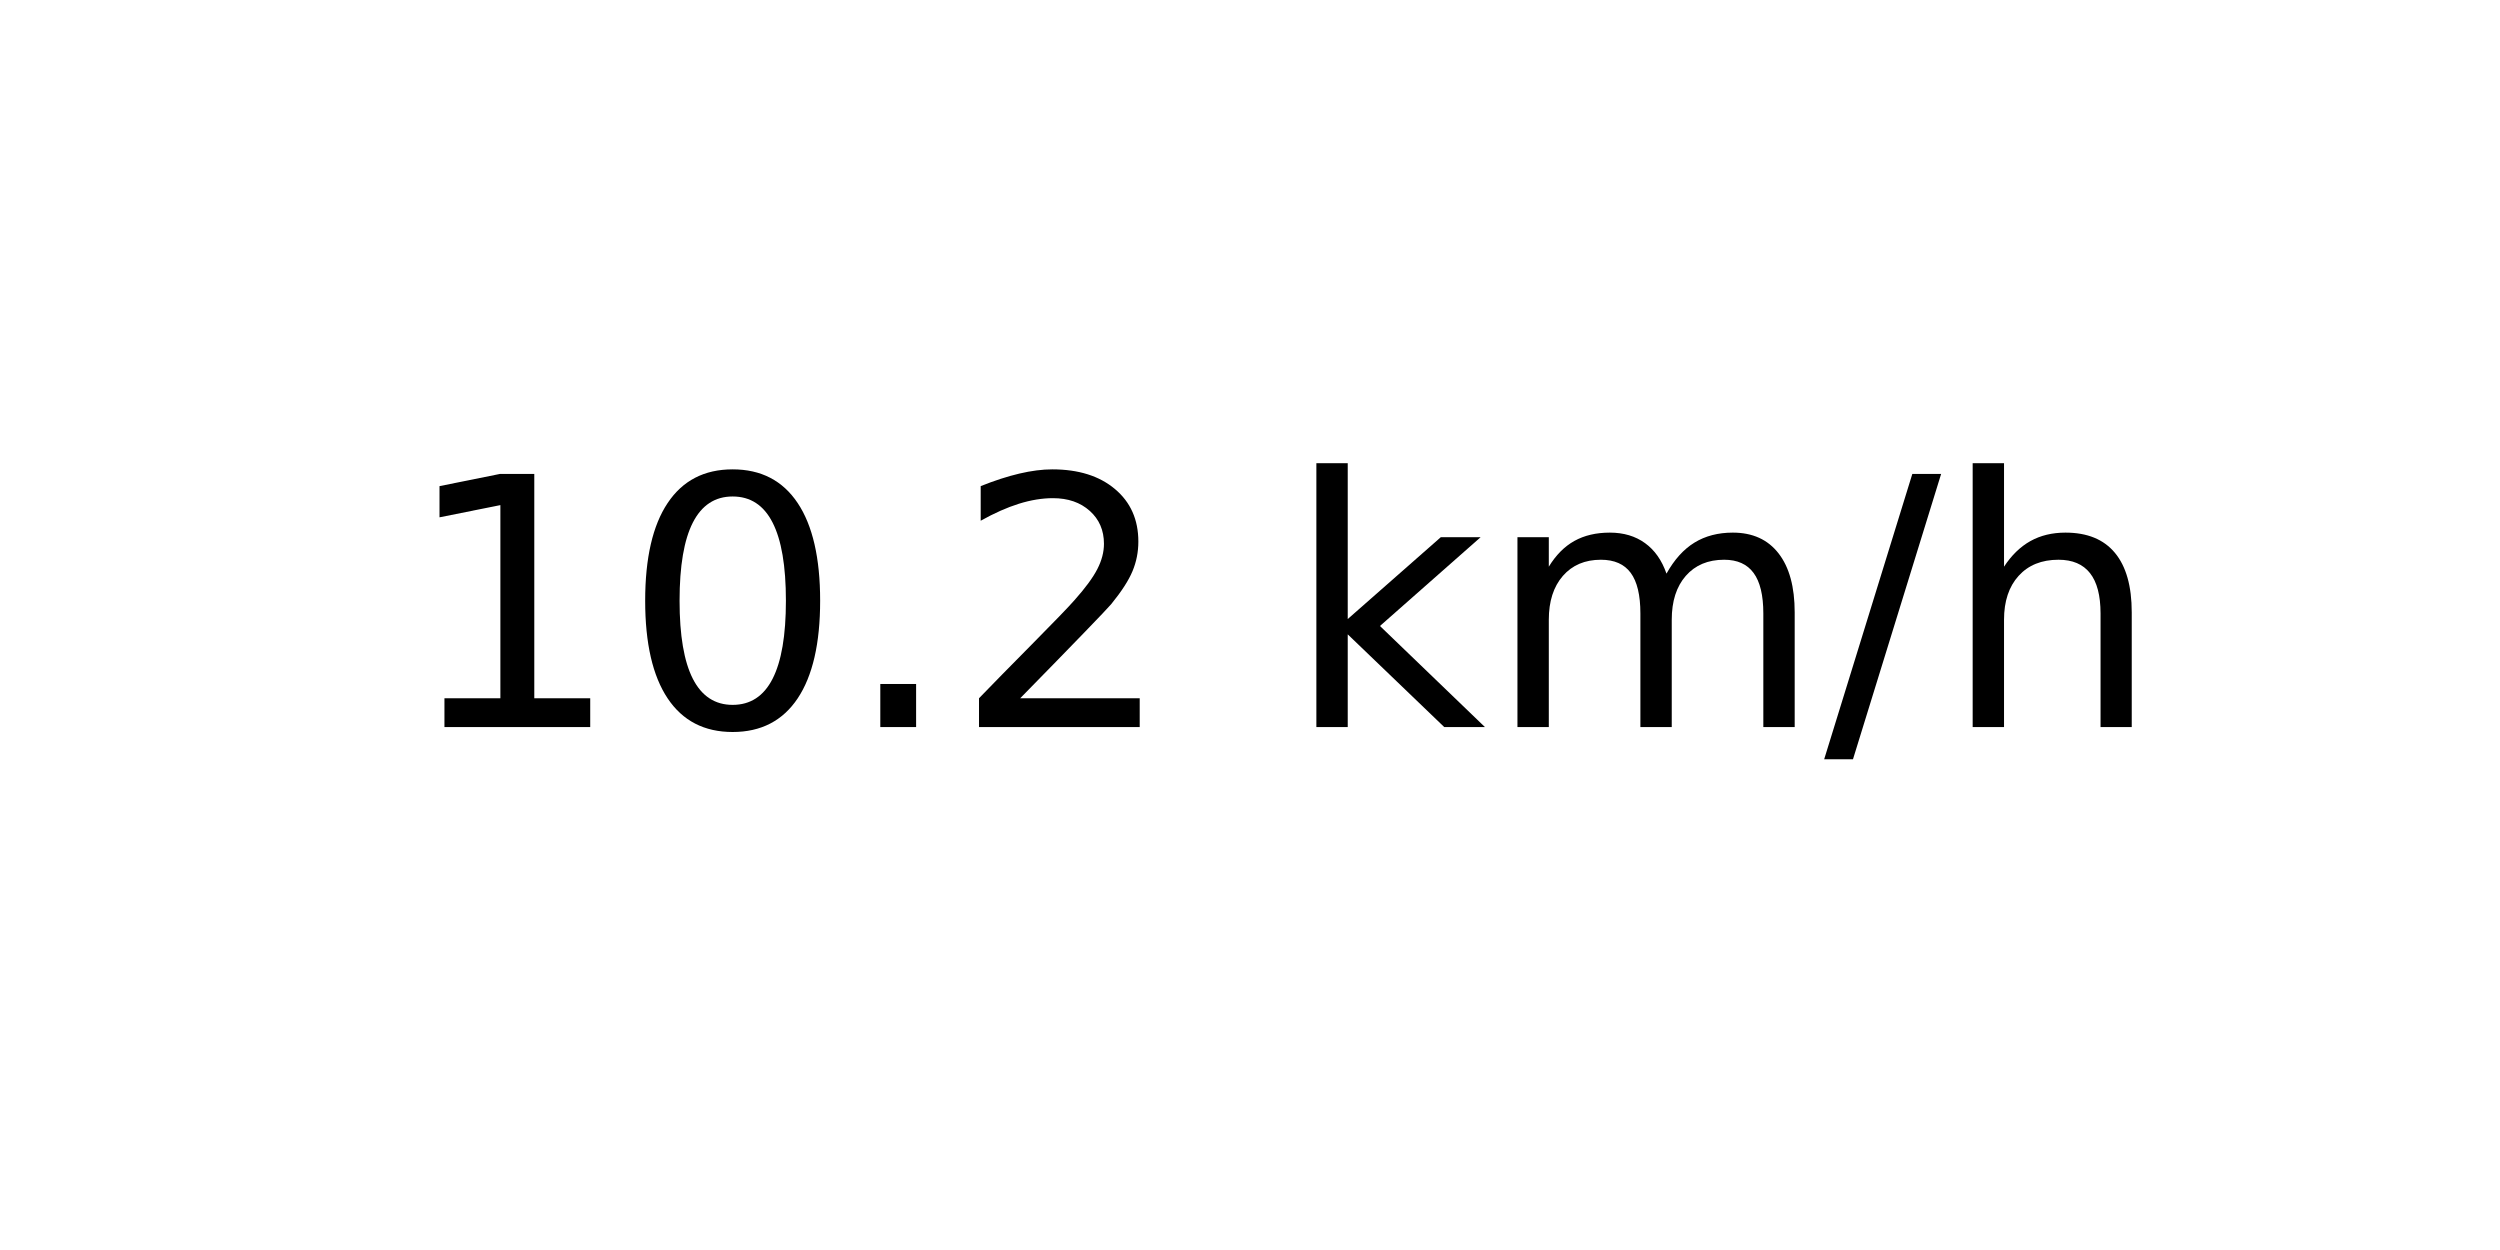
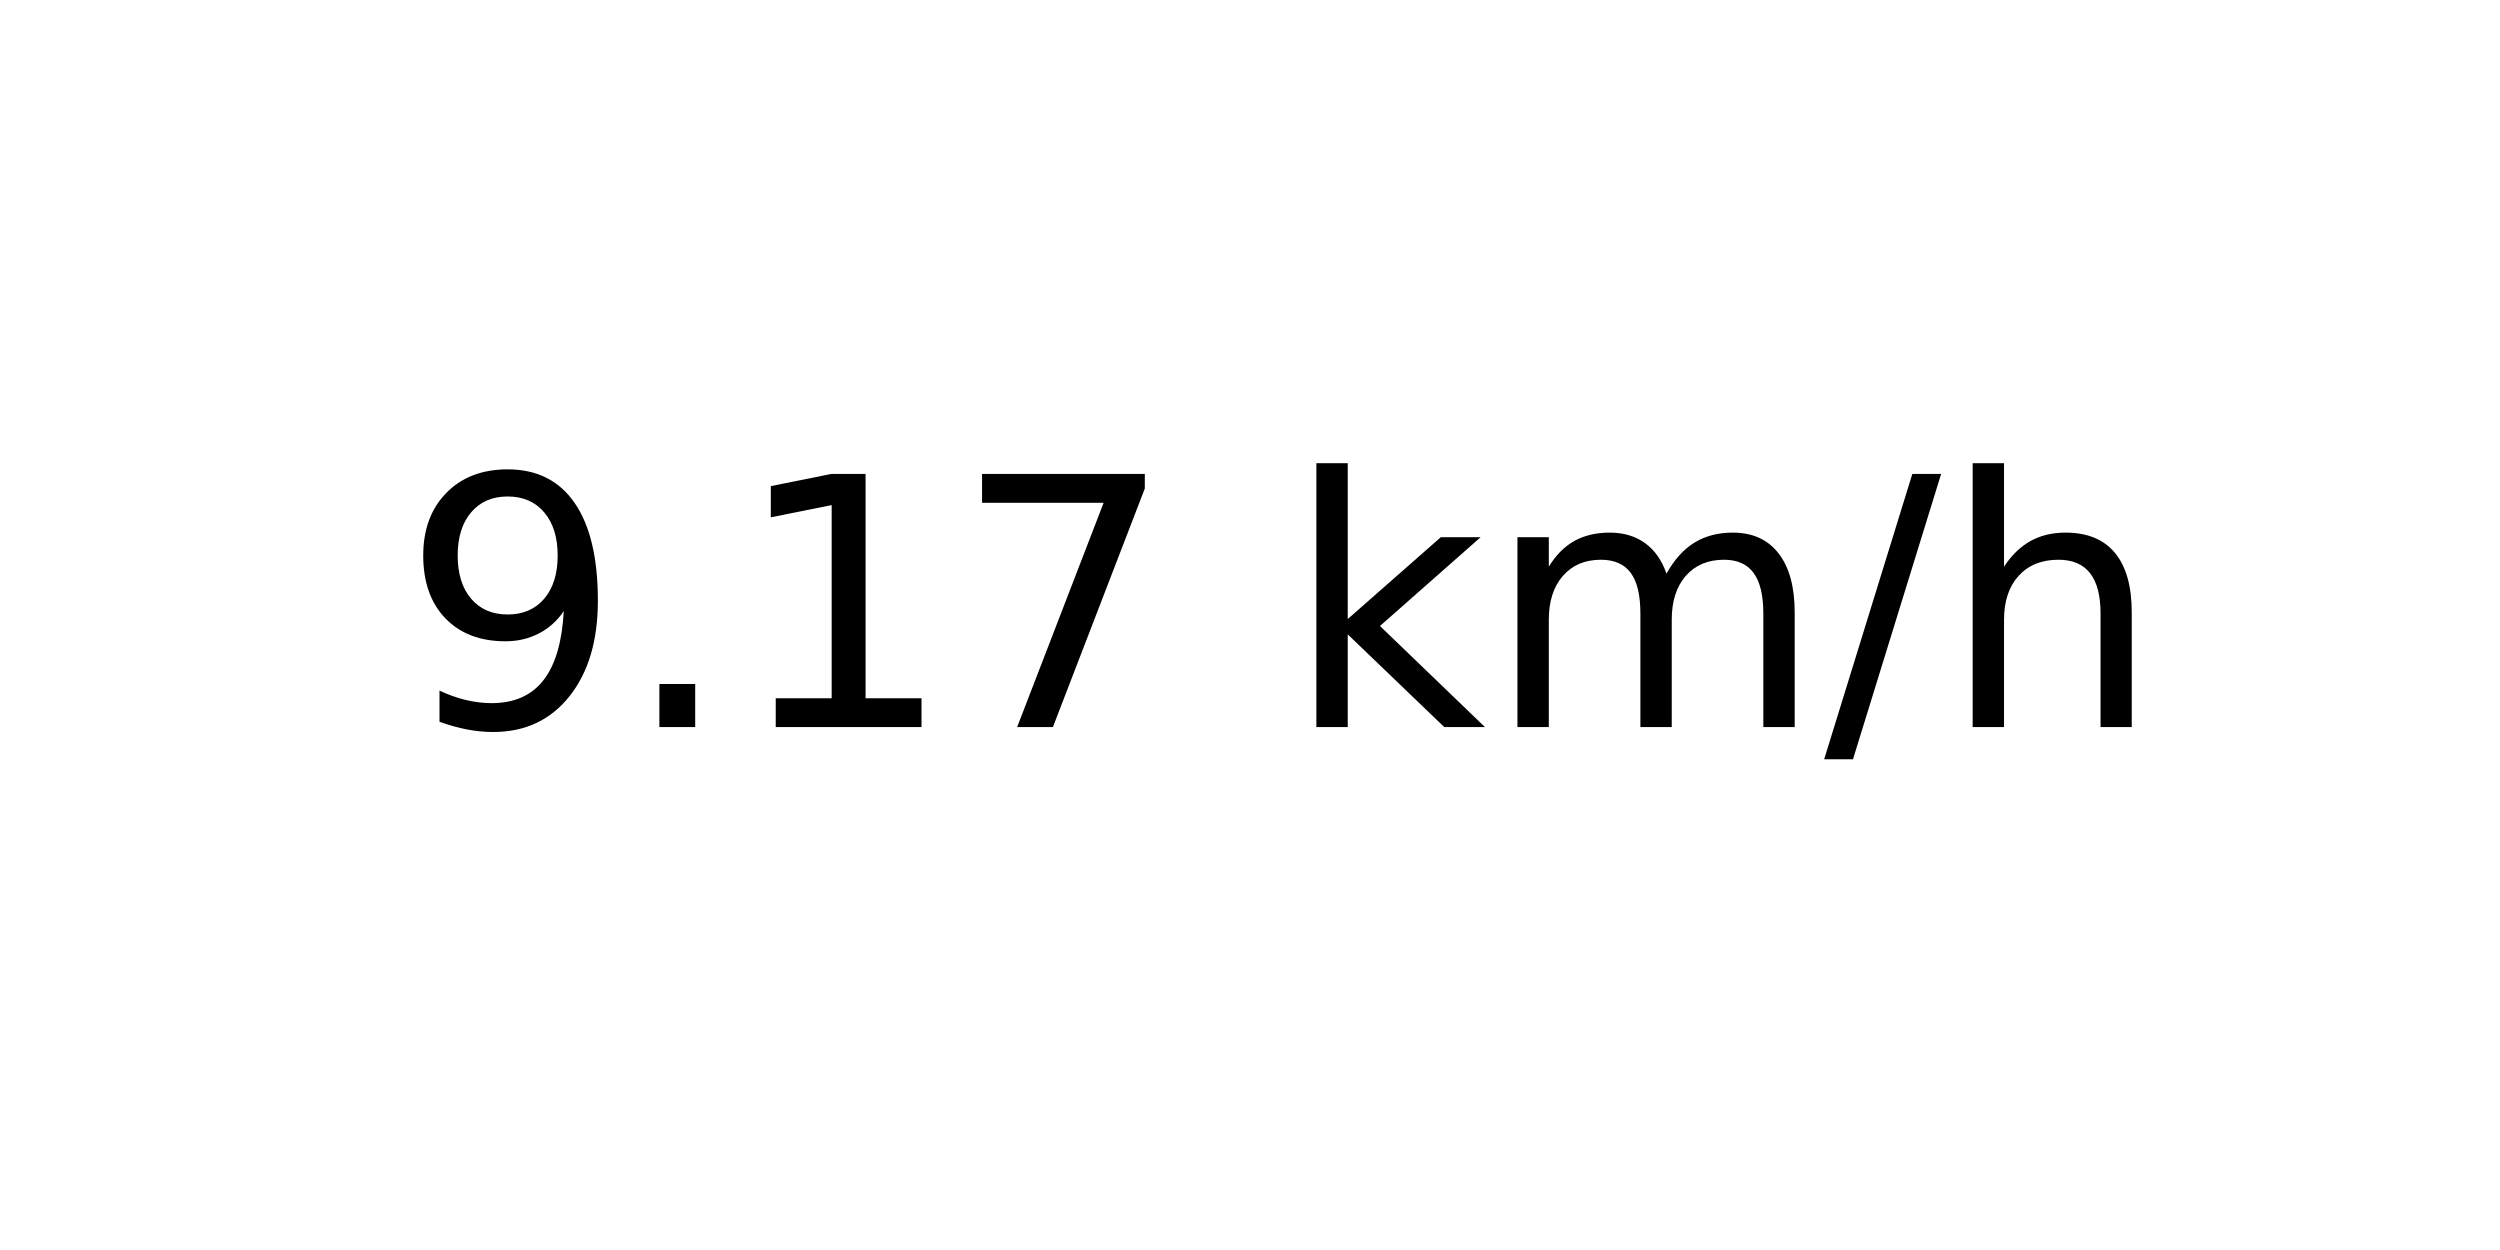
<svg xmlns="http://www.w3.org/2000/svg" xmlns:xlink="http://www.w3.org/1999/xlink" width="72pt" height="36pt" viewBox="0 0 72 36" version="1.1">
  <defs>
    <style type="text/css">*{stroke-linejoin: round; stroke-linecap: butt}</style>
  </defs>
  <g id="figure_1">
    <g id="axes_1">
      <g id="text_1">
        <g transform="translate(11.55937 20.93937) scale(0.1 -0.1)">
          <defs>
+             <path id="DejaVuSans-39" d="M 703 97  L 703 672  Q 941 559 1184 500  Q 1428 441 1663 441  Q 2288 441 2617 861  Q 2947 1281 2994 2138  Q 2813 1869 2534 1725  Q 2256 1581 1919 1581  Q 1219 1581 811 2004  Q 403 2428 403 3163  Q 403 3881 828 4315  Q 1253 4750 1959 4750  Q 2769 4750 3195 4129  Q 3622 3509 3622 2328  Q 3622 1225 3098 567  Q 2575 -91 1691 -91  Q 1453 -91 1209 -44  Q 966 3 703 97  z M 1959 2075  Q 2384 2075 2632 2365  Q 2881 2656 2881 3163  Q 2881 3666 2632 3958  Q 2384 4250 1959 4250  Q 1534 4250 1286 3958  Q 1038 3666 1038 3163  Q 1038 2656 1286 2365  Q 1534 2075 1959 2075  z " transform="scale(0.015625)" />
+             <path id="DejaVuSans-2e" d="M 684 794  L 1344 794  L 1344 0  L 684 0  L 684 794  z " transform="scale(0.015625)" />
            <path id="DejaVuSans-31" d="M 794 531  L 1825 531  L 1825 4091  L 703 3866  L 703 4441  L 1819 4666  L 2450 4666  L 2450 531  L 3481 531  L 3481 0  L 794 0  L 794 531  z " transform="scale(0.015625)" />
-             <path id="DejaVuSans-30" d="M 2034 4250  Q 1547 4250 1301 3770  Q 1056 3291 1056 2328  Q 1056 1369 1301 889  Q 1547 409 2034 409  Q 2525 409 2770 889  Q 3016 1369 3016 2328  Q 3016 3291 2770 3770  Q 2525 4250 2034 4250  z M 2034 4750  Q 2819 4750 3233 4129  Q 3647 3509 3647 2328  Q 3647 1150 3233 529  Q 2819 -91 2034 -91  Q 1250 -91 836 529  Q 422 1150 422 2328  Q 422 3509 836 4129  Q 1250 4750 2034 4750  z " transform="scale(0.015625)" />
-             <path id="DejaVuSans-2e" d="M 684 794  L 1344 794  L 1344 0  L 684 0  L 684 794  z " transform="scale(0.015625)" />
-             <path id="DejaVuSans-32" d="M 1228 531  L 3431 531  L 3431 0  L 469 0  L 469 531  Q 828 903 1448 1529  Q 2069 2156 2228 2338  Q 2531 2678 2651 2914  Q 2772 3150 2772 3378  Q 2772 3750 2511 3984  Q 2250 4219 1831 4219  Q 1534 4219 1204 4116  Q 875 4013 500 3803  L 500 4441  Q 881 4594 1212 4672  Q 1544 4750 1819 4750  Q 2544 4750 2975 4387  Q 3406 4025 3406 3419  Q 3406 3131 3298 2873  Q 3191 2616 2906 2266  Q 2828 2175 2409 1742  Q 1991 1309 1228 531  z " transform="scale(0.015625)" />
+             <path id="DejaVuSans-37" d="M 525 4666  L 3525 4666  L 3525 4397  L 1831 0  L 1172 0  L 2766 4134  L 525 4134  L 525 4666  z " transform="scale(0.015625)" />
            <path id="DejaVuSans-20" transform="scale(0.015625)" />
            <path id="DejaVuSans-6b" d="M 581 4863  L 1159 4863  L 1159 1991  L 2875 3500  L 3609 3500  L 1753 1863  L 3688 0  L 2938 0  L 1159 1709  L 1159 0  L 581 0  L 581 4863  z " transform="scale(0.015625)" />
            <path id="DejaVuSans-6d" d="M 3328 2828  Q 3544 3216 3844 3400  Q 4144 3584 4550 3584  Q 5097 3584 5394 3201  Q 5691 2819 5691 2113  L 5691 0  L 5113 0  L 5113 2094  Q 5113 2597 4934 2840  Q 4756 3084 4391 3084  Q 3944 3084 3684 2787  Q 3425 2491 3425 1978  L 3425 0  L 2847 0  L 2847 2094  Q 2847 2600 2669 2842  Q 2491 3084 2119 3084  Q 1678 3084 1418 2786  Q 1159 2488 1159 1978  L 1159 0  L 581 0  L 581 3500  L 1159 3500  L 1159 2956  Q 1356 3278 1631 3431  Q 1906 3584 2284 3584  Q 2666 3584 2933 3390  Q 3200 3197 3328 2828  z " transform="scale(0.015625)" />
            <path id="DejaVuSans-2f" d="M 1625 4666  L 2156 4666  L 531 -594  L 0 -594  L 1625 4666  z " transform="scale(0.015625)" />
            <path id="DejaVuSans-68" d="M 3513 2113  L 3513 0  L 2938 0  L 2938 2094  Q 2938 2591 2744 2837  Q 2550 3084 2163 3084  Q 1697 3084 1428 2787  Q 1159 2491 1159 1978  L 1159 0  L 581 0  L 581 4863  L 1159 4863  L 1159 2956  Q 1366 3272 1645 3428  Q 1925 3584 2291 3584  Q 2894 3584 3203 3211  Q 3513 2838 3513 2113  z " transform="scale(0.015625)" />
          </defs>
-           <use xlink:href="#DejaVuSans-31" />
-           <use xlink:href="#DejaVuSans-30" x="63.623" />
-           <use xlink:href="#DejaVuSans-2e" x="127.246" />
-           <use xlink:href="#DejaVuSans-32" x="159.033" />
+           <use xlink:href="#DejaVuSans-39" />
+           <use xlink:href="#DejaVuSans-2e" x="63.623" />
+           <use xlink:href="#DejaVuSans-31" x="95.41" />
+           <use xlink:href="#DejaVuSans-37" x="159.033" />
          <use xlink:href="#DejaVuSans-20" x="222.656" />
          <use xlink:href="#DejaVuSans-6b" x="254.443" />
          <use xlink:href="#DejaVuSans-6d" x="312.354" />
          <use xlink:href="#DejaVuSans-2f" x="409.766" />
          <use xlink:href="#DejaVuSans-68" x="443.457" />
        </g>
      </g>
    </g>
  </g>
</svg>
